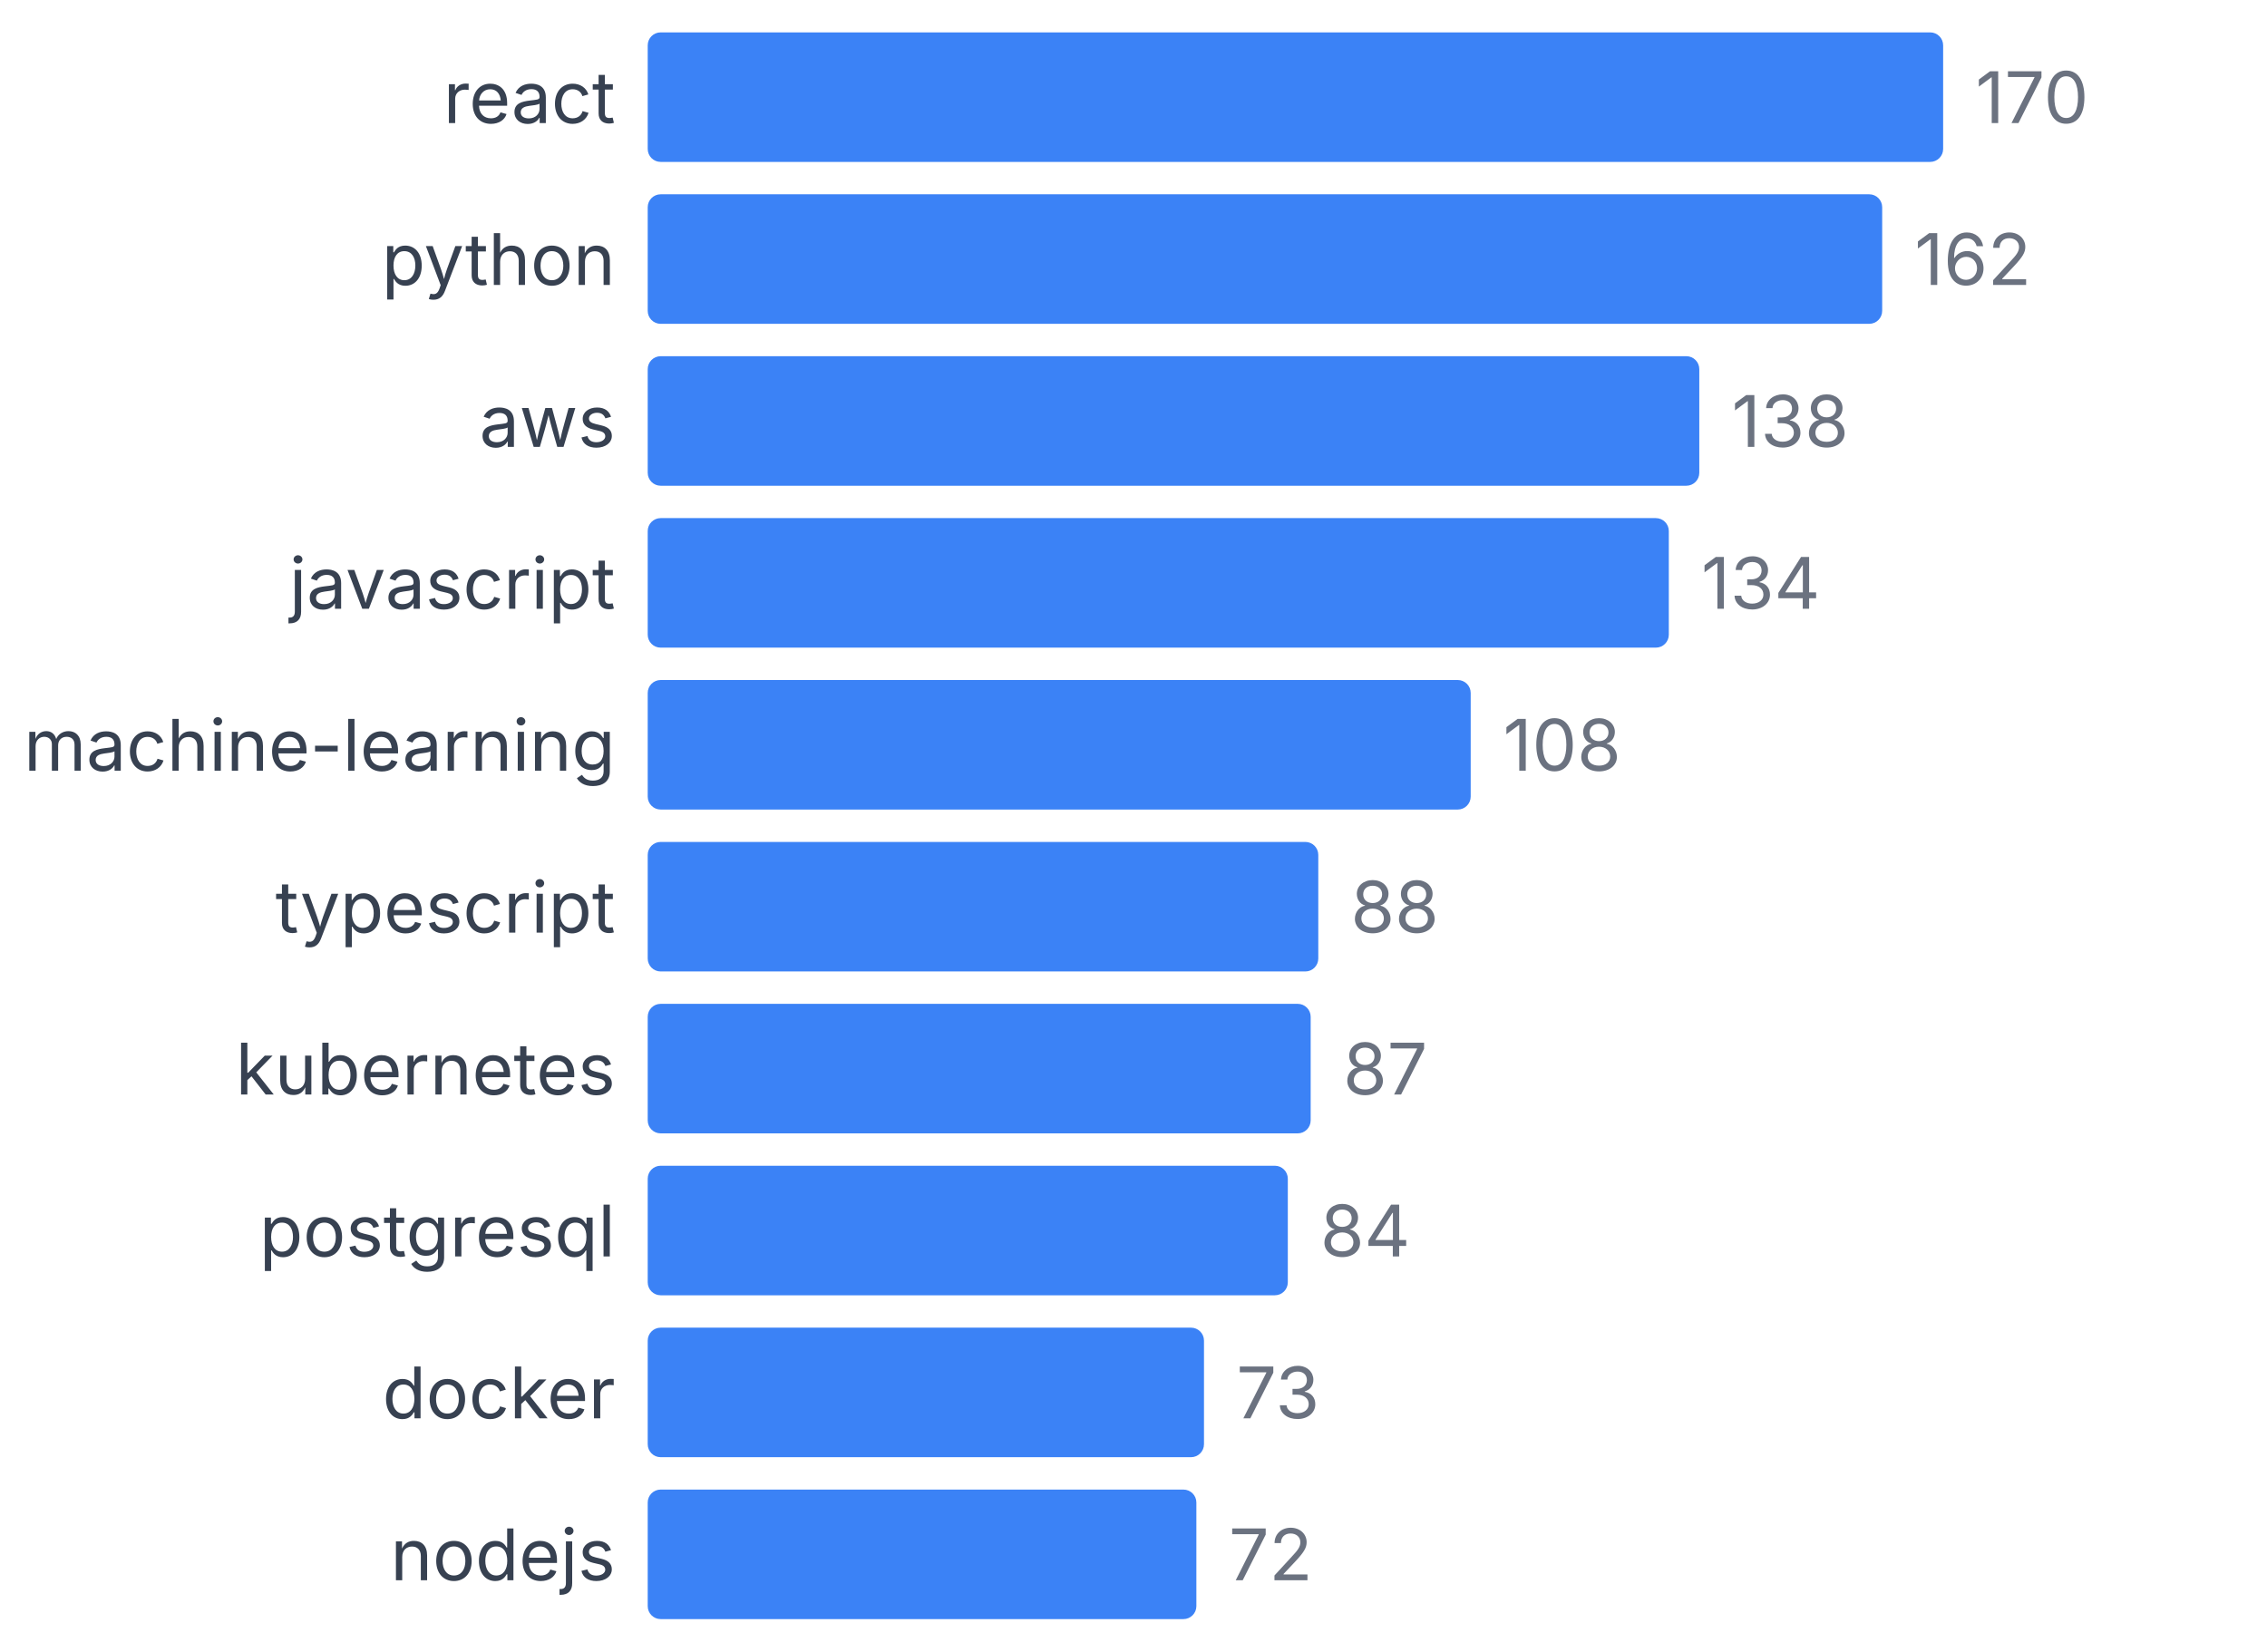
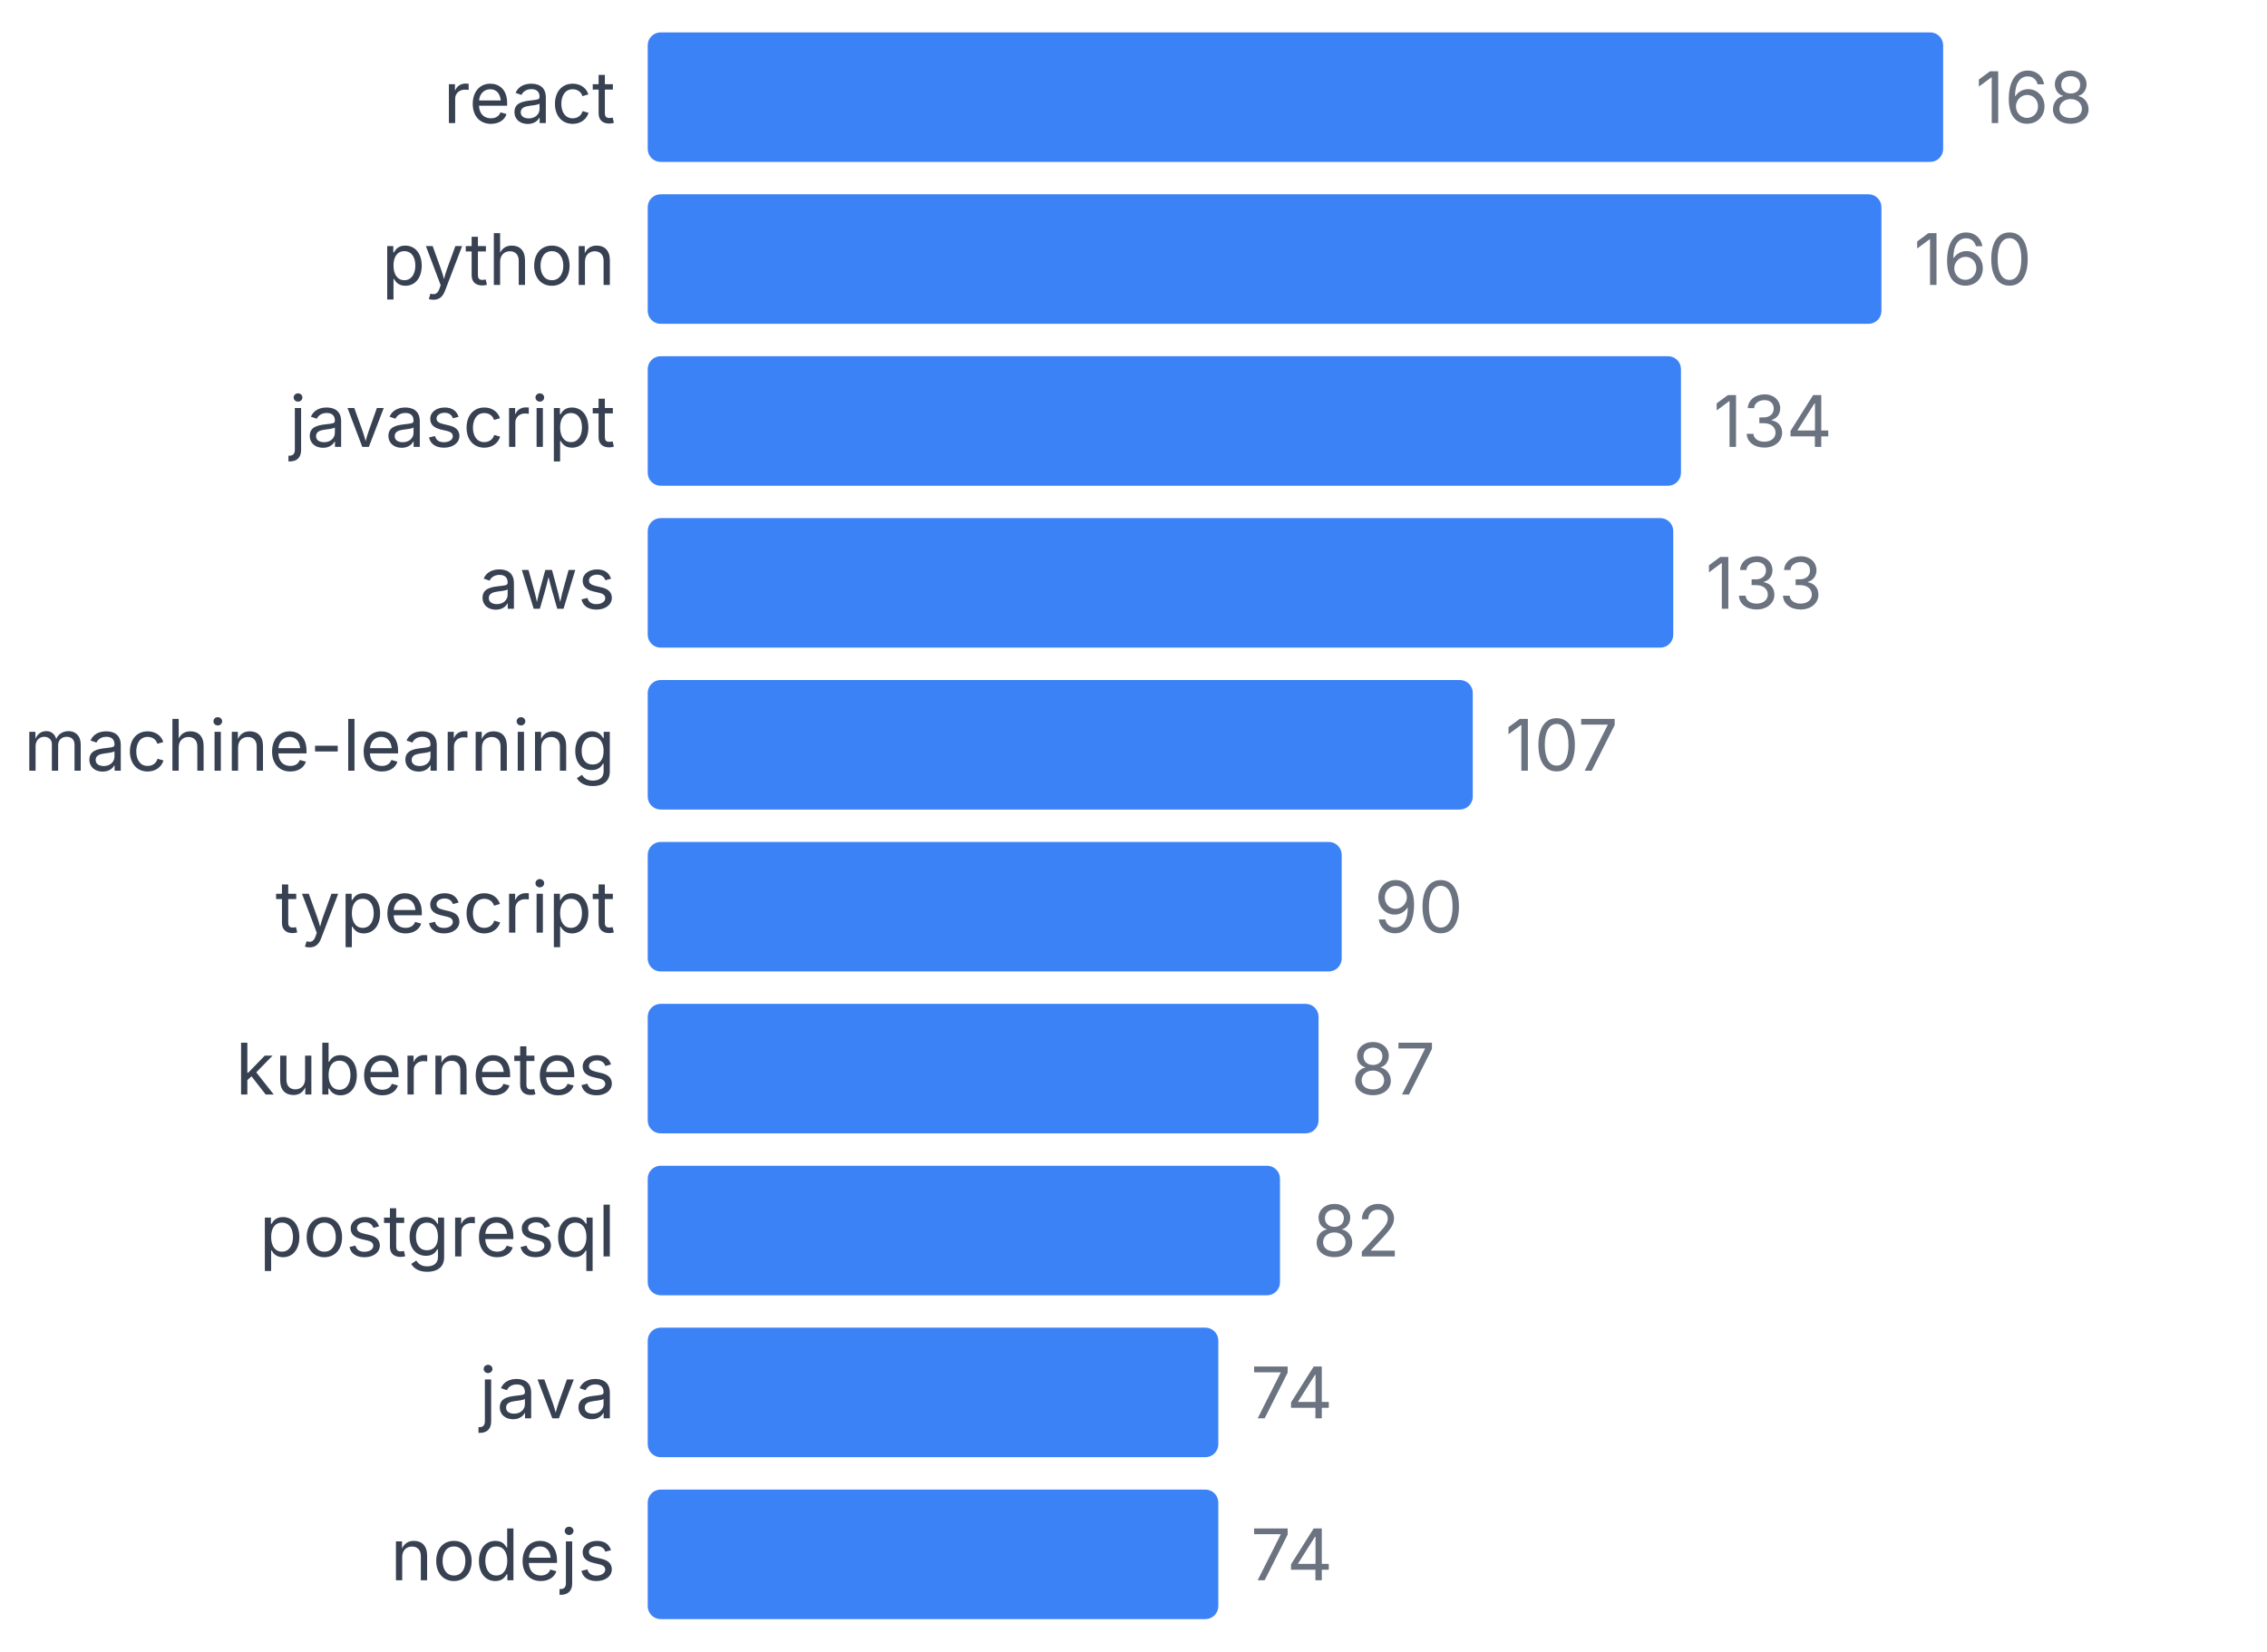
<svg xmlns="http://www.w3.org/2000/svg" width="350" height="255" viewBox="0 0 350 255">
  <style>
    text { font-family: system-ui, -apple-system, sans-serif; }
  </style>
  <text x="95" y="19" text-anchor="end" font-size="11" fill="#374151">react</text>
  <rect x="100" y="5" width="200" height="20" fill="#3b82f6" rx="2" />
-   <text x="305" y="19" font-size="11" fill="#6b7280">170</text>
+   <text x="305" y="19" font-size="11" fill="#6b7280">168</text>
  <text x="95" y="44" text-anchor="end" font-size="11" fill="#374151">python</text>
-   <rect x="100" y="30" width="190.588" height="20" fill="#3b82f6" rx="2" />
-   <text x="295.588" y="44" font-size="11" fill="#6b7280">162</text>
-   <text x="95" y="69" text-anchor="end" font-size="11" fill="#374151">aws</text>
-   <rect x="100" y="55" width="162.353" height="20" fill="#3b82f6" rx="2" />
-   <text x="267.353" y="69" font-size="11" fill="#6b7280">138</text>
-   <text x="95" y="94" text-anchor="end" font-size="11" fill="#374151">javascript</text>
-   <rect x="100" y="80" width="157.647" height="20" fill="#3b82f6" rx="2" />
-   <text x="262.647" y="94" font-size="11" fill="#6b7280">134</text>
+   <rect x="100" y="30" width="190.476" height="20" fill="#3b82f6" rx="2" />
+   <text x="295.476" y="44" font-size="11" fill="#6b7280">160</text>
+   <text x="95" y="69" text-anchor="end" font-size="11" fill="#374151">javascript</text>
+   <rect x="100" y="55" width="159.524" height="20" fill="#3b82f6" rx="2" />
+   <text x="264.524" y="69" font-size="11" fill="#6b7280">134</text>
+   <text x="95" y="94" text-anchor="end" font-size="11" fill="#374151">aws</text>
+   <rect x="100" y="80" width="158.333" height="20" fill="#3b82f6" rx="2" />
+   <text x="263.333" y="94" font-size="11" fill="#6b7280">133</text>
  <text x="95" y="119" text-anchor="end" font-size="11" fill="#374151">machine-learning</text>
-   <rect x="100" y="105" width="127.059" height="20" fill="#3b82f6" rx="2" />
-   <text x="232.059" y="119" font-size="11" fill="#6b7280">108</text>
+   <rect x="100" y="105" width="127.381" height="20" fill="#3b82f6" rx="2" />
+   <text x="232.381" y="119" font-size="11" fill="#6b7280">107</text>
  <text x="95" y="144" text-anchor="end" font-size="11" fill="#374151">typescript</text>
-   <rect x="100" y="130" width="103.529" height="20" fill="#3b82f6" rx="2" />
-   <text x="208.529" y="144" font-size="11" fill="#6b7280">88</text>
+   <rect x="100" y="130" width="107.143" height="20" fill="#3b82f6" rx="2" />
+   <text x="212.143" y="144" font-size="11" fill="#6b7280">90</text>
  <text x="95" y="169" text-anchor="end" font-size="11" fill="#374151">kubernetes</text>
-   <rect x="100" y="155" width="102.353" height="20" fill="#3b82f6" rx="2" />
-   <text x="207.353" y="169" font-size="11" fill="#6b7280">87</text>
+   <rect x="100" y="155" width="103.571" height="20" fill="#3b82f6" rx="2" />
+   <text x="208.571" y="169" font-size="11" fill="#6b7280">87</text>
  <text x="95" y="194" text-anchor="end" font-size="11" fill="#374151">postgresql</text>
-   <rect x="100" y="180" width="98.824" height="20" fill="#3b82f6" rx="2" />
-   <text x="203.824" y="194" font-size="11" fill="#6b7280">84</text>
-   <text x="95" y="219" text-anchor="end" font-size="11" fill="#374151">docker</text>
-   <rect x="100" y="205" width="85.882" height="20" fill="#3b82f6" rx="2" />
-   <text x="190.882" y="219" font-size="11" fill="#6b7280">73</text>
+   <rect x="100" y="180" width="97.619" height="20" fill="#3b82f6" rx="2" />
+   <text x="202.619" y="194" font-size="11" fill="#6b7280">82</text>
+   <text x="95" y="219" text-anchor="end" font-size="11" fill="#374151">java</text>
+   <rect x="100" y="205" width="88.095" height="20" fill="#3b82f6" rx="2" />
+   <text x="193.095" y="219" font-size="11" fill="#6b7280">74</text>
  <text x="95" y="244" text-anchor="end" font-size="11" fill="#374151">nodejs</text>
-   <rect x="100" y="230" width="84.706" height="20" fill="#3b82f6" rx="2" />
-   <text x="189.706" y="244" font-size="11" fill="#6b7280">72</text>
+   <rect x="100" y="230" width="88.095" height="20" fill="#3b82f6" rx="2" />
+   <text x="193.095" y="244" font-size="11" fill="#6b7280">74</text>
</svg>
